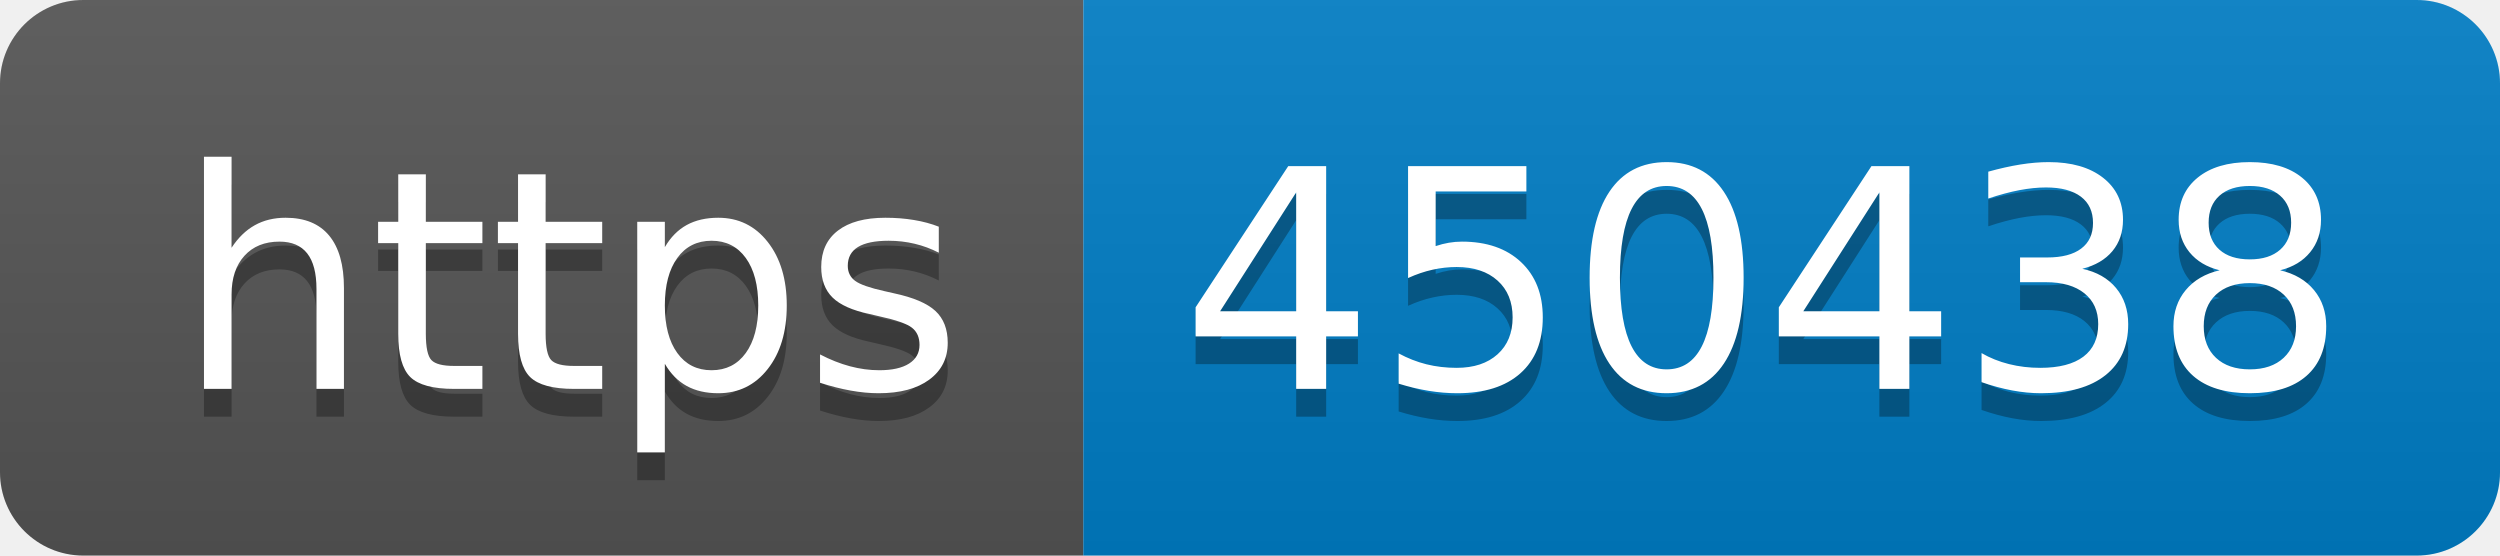
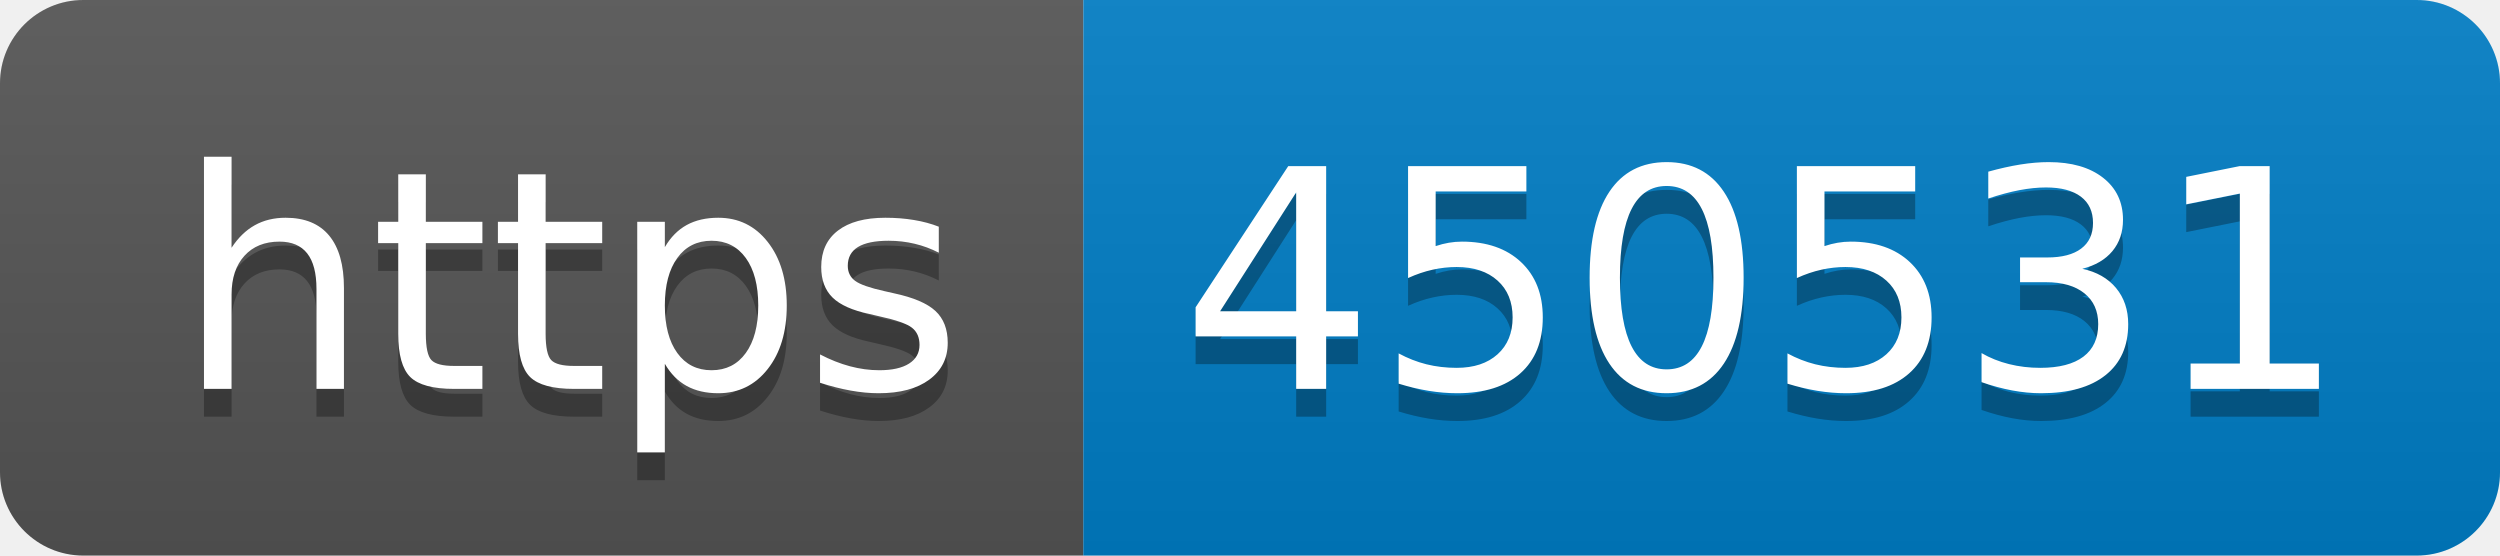
- <svg xmlns="http://www.w3.org/2000/svg" width="90" height="20" role="img" aria-label="https: 450438">
+ <svg xmlns="http://www.w3.org/2000/svg" width="90" height="20" role="img" aria-label="https: 450531">
  <linearGradient id="s" x2="0" y2="100%">
    <stop offset="0" stop-color="#bbb" stop-opacity=".1" />
    <stop offset="1" stop-opacity=".1" />
  </linearGradient>
  <clipPath id="r">
    <rect width="90" height="20" rx="3" fill="#fff" />
  </clipPath>
  <g clip-path="url(#r)">
    <rect width="39" height="20" fill="#555" />
    <rect x="39" width="51" height="20" fill="#007ec6" />
    <rect width="90" height="20" fill="url(#s)" />
  </g>
  <g fill="#fff" text-anchor="middle" font-family="Verdana,Geneva,DejaVu Sans,sans-serif" text-rendering="geometricPrecision" font-size="110">
    <text aria-hidden="true" x="205" y="150" fill="#010101" fill-opacity=".3" transform="scale(.1)" textLength="290">https</text>
    <text x="205" y="140" transform="scale(.1)" fill="#fff" textLength="290">https</text>
-     <text aria-hidden="true" x="635" y="150" fill="#010101" fill-opacity=".3" transform="scale(.1)" textLength="410">450438</text>
-     <text x="635" y="140" transform="scale(.1)" fill="#fff" textLength="410">450438</text>
+     <text aria-hidden="true" x="635" y="150" fill="#010101" fill-opacity=".3" transform="scale(.1)" textLength="410">450531</text>
+     <text x="635" y="140" transform="scale(.1)" fill="#fff" textLength="410">450531</text>
  </g>
</svg>
